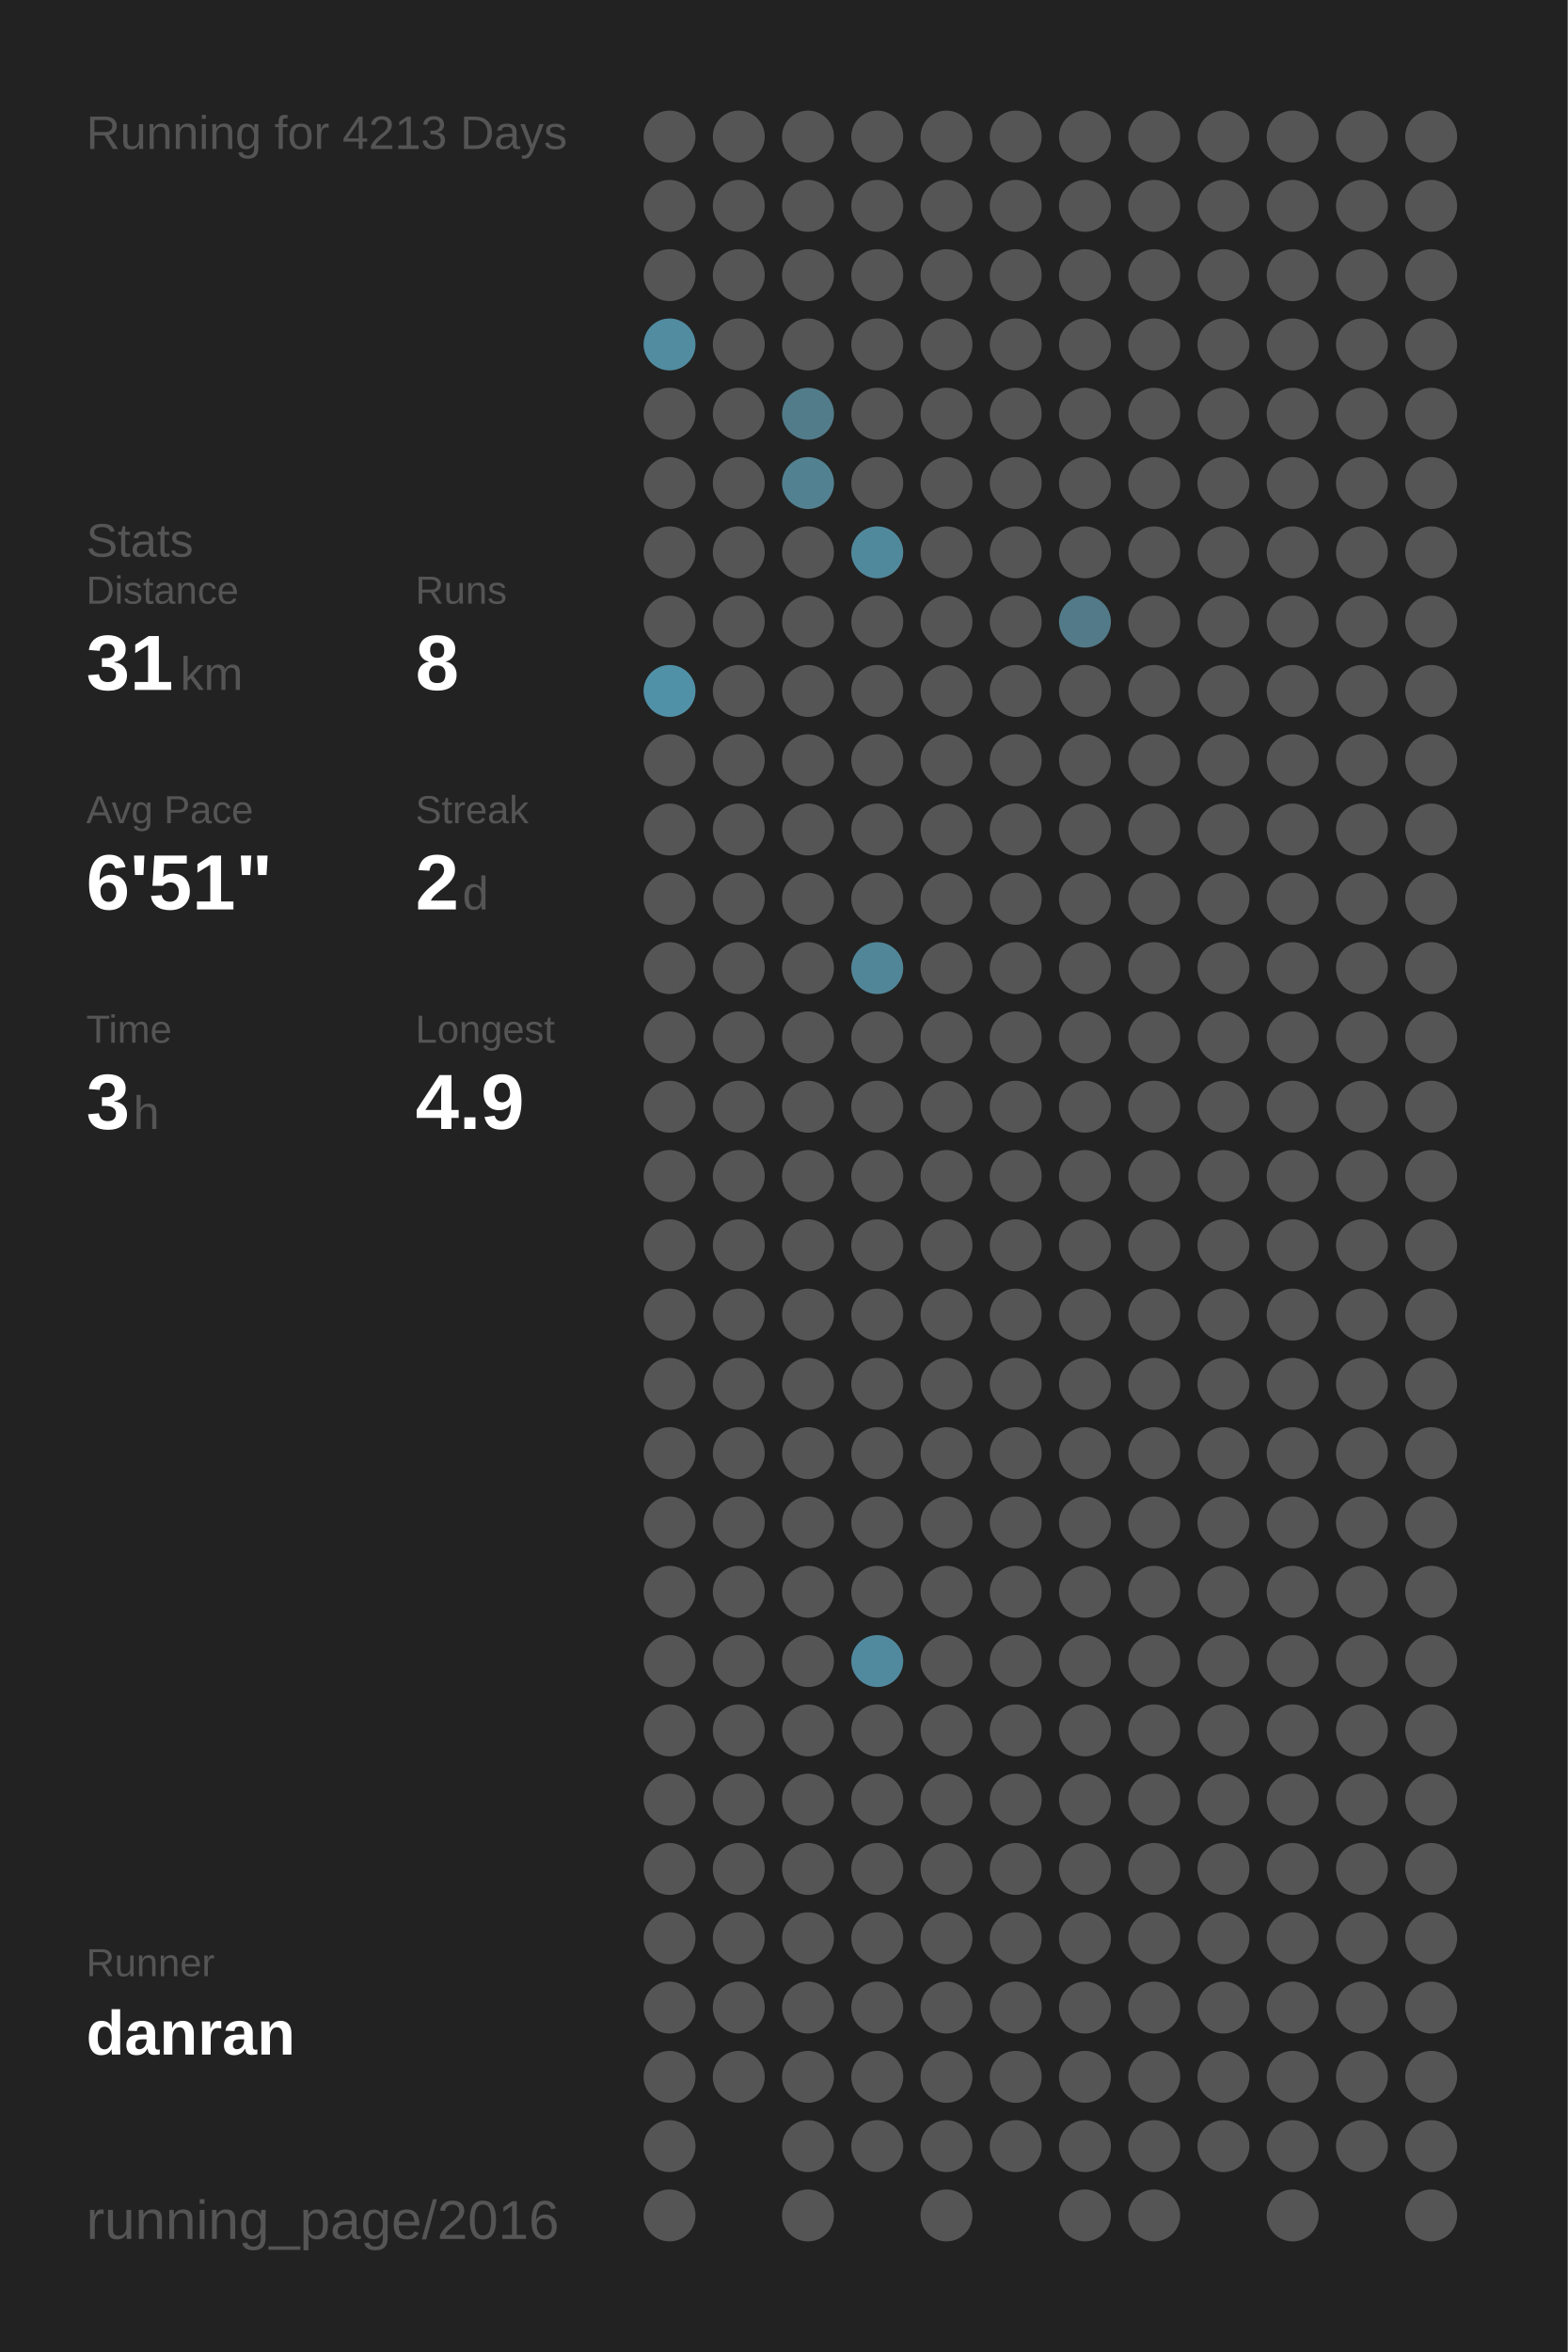
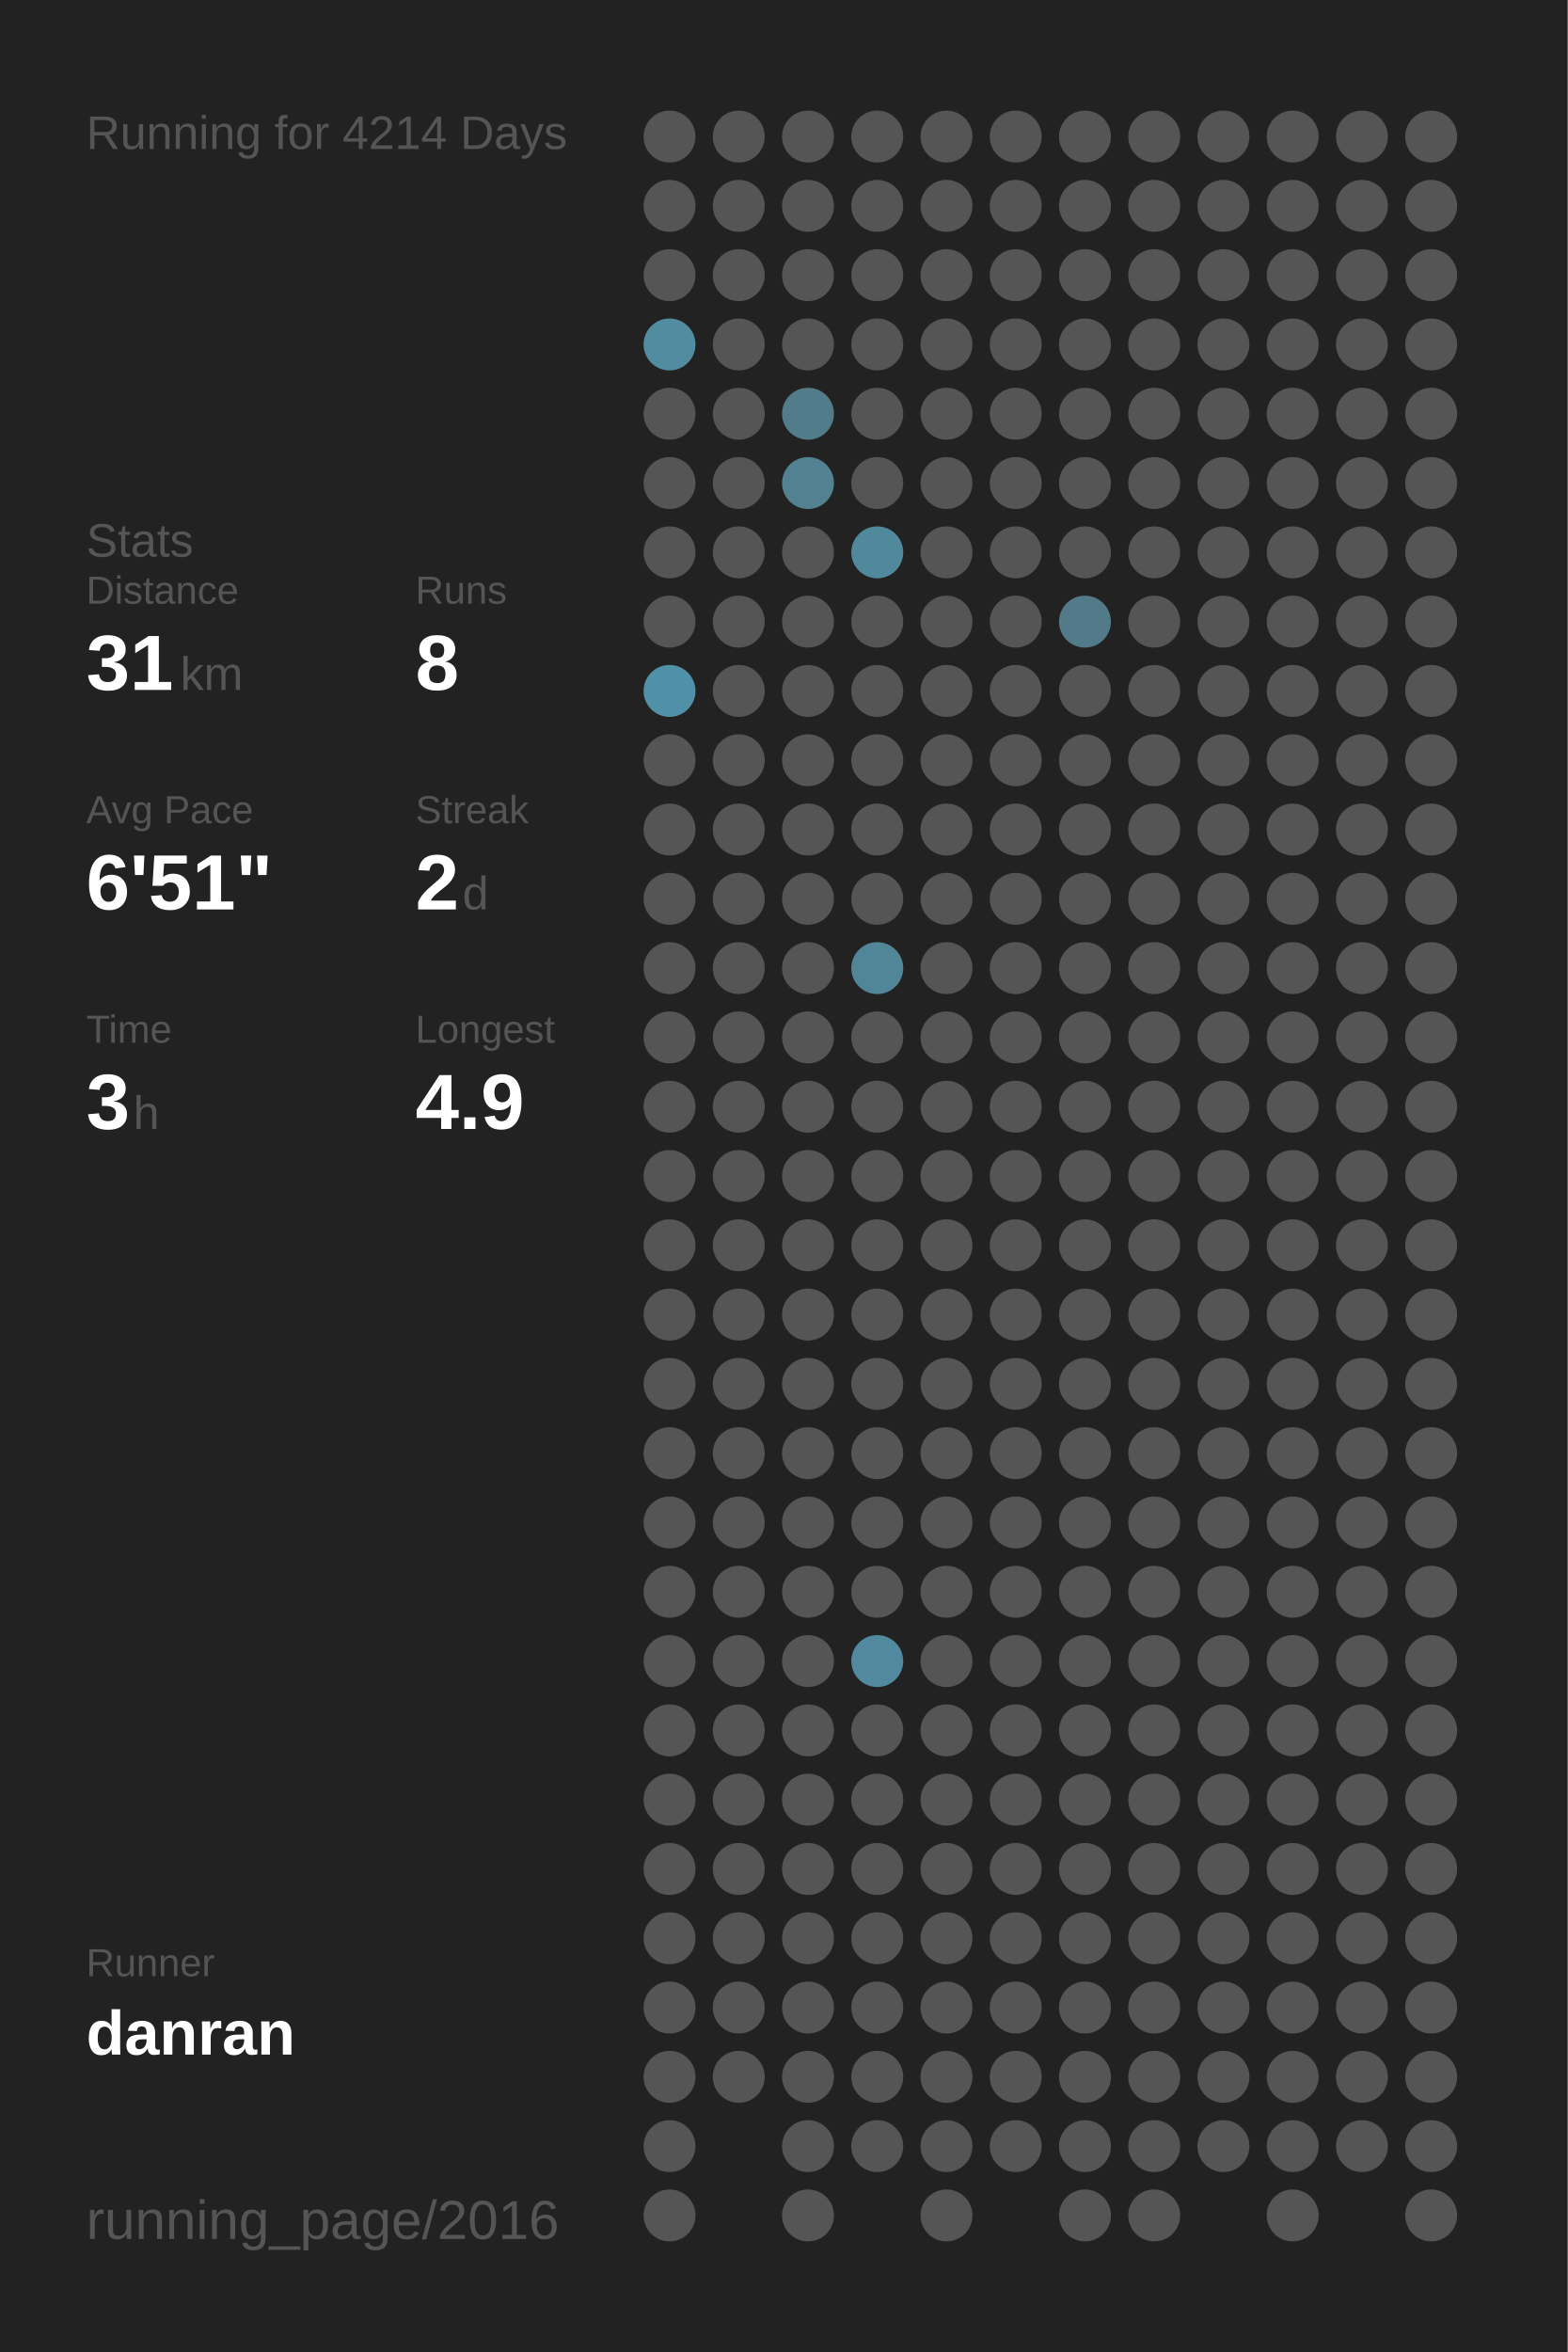
<svg xmlns="http://www.w3.org/2000/svg" baseProfile="full" height="300mm" version="1.1" viewBox="0,0,200,300" width="200mm">
  <defs />
  <rect fill="#222222" height="300" width="200" x="0" y="0" />
-   <text fill="#555555" style="font-size:6px; font-family:Arial;" x="11" y="19">Running for 4213 Days</text>
+   <text fill="#555555" style="font-size:6px; font-family:Arial;" x="11" y="19">Running for 4214 Days</text>
  <text fill="#555555" style="font-size:6px; font-family:Arial;" x="11" y="71">Stats</text>
  <text fill="#555555" style="font-size:5px; font-family:Arial;" x="11" y="77">Distance</text>
  <text fill="#FFFFFF" style="font-size:10px; font-family:Arial; font-weight:bold;" x="11" y="88">31</text>
  <text fill="#555555" style="font-size:6px; font-family:Arial;" x="23" y="88">km</text>
  <text fill="#555555" style="font-size:5px; font-family:Arial;" x="53" y="77">Runs</text>
  <text fill="#FFFFFF" style="font-size:10px; font-family:Arial; font-weight:bold;" x="53" y="88">8</text>
  <text fill="#555555" style="font-size:5px; font-family:Arial;" x="11" y="105">Avg Pace</text>
  <text fill="#FFFFFF" style="font-size:10px; font-family:Arial; font-weight:bold;" x="11" y="116">6'51"</text>
  <text fill="#555555" style="font-size:5px; font-family:Arial;" x="53" y="105">Streak</text>
  <text fill="#FFFFFF" style="font-size:10px; font-family:Arial; font-weight:bold;" x="53" y="116">2</text>
  <text fill="#555555" style="font-size:6px; font-family:Arial;" x="59" y="116">d</text>
  <text fill="#555555" style="font-size:5px; font-family:Arial;" x="11" y="133">Time</text>
  <text fill="#FFFFFF" style="font-size:10px; font-family:Arial; font-weight:bold;" x="11" y="144">3</text>
  <text fill="#555555" style="font-size:6px; font-family:Arial;" x="17" y="144">h</text>
  <text fill="#555555" style="font-size:5px; font-family:Arial;" x="53" y="133">Longest</text>
  <text fill="#FFFFFF" style="font-size:10px; font-family:Arial; font-weight:bold;" x="53" y="144">4.9</text>
  <text fill="#555555" style="font-size:5px; font-family:Arial;" x="11" y="252.065">Runner</text>
  <text fill="#FFFFFF" style="font-size:8px; font-family:Arial; font-weight:bold;" x="11" y="262.065">danran</text>
  <text fill="#555555" style="font-size:7px; font-family:Arial;" x="11" y="285.581">running_page/2016</text>
  <circle cx="85.417" cy="17.419" fill="#555555" r="3.312" />
  <circle cx="85.417" cy="26.258" fill="#555555" r="3.312" />
  <circle cx="85.417" cy="35.097" fill="#555555" r="3.312" />
  <circle cx="85.417" cy="43.935" fill="#518ca1" r="3.312" />
  <circle cx="85.417" cy="52.774" fill="#555555" r="3.312" />
  <circle cx="85.417" cy="61.613" fill="#555555" r="3.312" />
  <circle cx="85.417" cy="70.452" fill="#555555" r="3.312" />
  <circle cx="85.417" cy="79.29" fill="#555555" r="3.312" />
  <circle cx="85.417" cy="88.129" fill="#5191a7" r="3.312" />
  <circle cx="85.417" cy="96.968" fill="#555555" r="3.312" />
  <circle cx="85.417" cy="105.806" fill="#555555" r="3.312" />
  <circle cx="85.417" cy="114.645" fill="#555555" r="3.312" />
  <circle cx="85.417" cy="123.484" fill="#555555" r="3.312" />
  <circle cx="85.417" cy="132.323" fill="#555555" r="3.312" />
  <circle cx="85.417" cy="141.161" fill="#555555" r="3.312" />
  <circle cx="85.417" cy="150" fill="#555555" r="3.312" />
  <circle cx="85.417" cy="158.839" fill="#555555" r="3.312" />
  <circle cx="85.417" cy="167.677" fill="#555555" r="3.312" />
  <circle cx="85.417" cy="176.516" fill="#555555" r="3.312" />
  <circle cx="85.417" cy="185.355" fill="#555555" r="3.312" />
  <circle cx="85.417" cy="194.194" fill="#555555" r="3.312" />
  <circle cx="85.417" cy="203.032" fill="#555555" r="3.312" />
  <circle cx="85.417" cy="211.871" fill="#555555" r="3.312" />
  <circle cx="85.417" cy="220.71" fill="#555555" r="3.312" />
  <circle cx="85.417" cy="229.548" fill="#555555" r="3.312" />
  <circle cx="85.417" cy="238.387" fill="#555555" r="3.312" />
  <circle cx="85.417" cy="247.226" fill="#555555" r="3.312" />
  <circle cx="85.417" cy="256.065" fill="#555555" r="3.312" />
  <circle cx="85.417" cy="264.903" fill="#555555" r="3.312" />
  <circle cx="85.417" cy="273.742" fill="#555555" r="3.312" />
  <circle cx="85.417" cy="282.581" fill="#555555" r="3.312" />
  <circle cx="94.25" cy="17.419" fill="#555555" r="3.312" />
  <circle cx="94.25" cy="26.258" fill="#555555" r="3.312" />
  <circle cx="94.25" cy="35.097" fill="#555555" r="3.312" />
  <circle cx="94.25" cy="43.935" fill="#555555" r="3.312" />
  <circle cx="94.25" cy="52.774" fill="#555555" r="3.312" />
  <circle cx="94.25" cy="61.613" fill="#555555" r="3.312" />
  <circle cx="94.25" cy="70.452" fill="#555555" r="3.312" />
  <circle cx="94.25" cy="79.29" fill="#555555" r="3.312" />
  <circle cx="94.25" cy="88.129" fill="#555555" r="3.312" />
  <circle cx="94.25" cy="96.968" fill="#555555" r="3.312" />
  <circle cx="94.25" cy="105.806" fill="#555555" r="3.312" />
  <circle cx="94.25" cy="114.645" fill="#555555" r="3.312" />
  <circle cx="94.25" cy="123.484" fill="#555555" r="3.312" />
  <circle cx="94.25" cy="132.323" fill="#555555" r="3.312" />
  <circle cx="94.25" cy="141.161" fill="#555555" r="3.312" />
  <circle cx="94.25" cy="150" fill="#555555" r="3.312" />
  <circle cx="94.25" cy="158.839" fill="#555555" r="3.312" />
  <circle cx="94.25" cy="167.677" fill="#555555" r="3.312" />
  <circle cx="94.25" cy="176.516" fill="#555555" r="3.312" />
  <circle cx="94.25" cy="185.355" fill="#555555" r="3.312" />
  <circle cx="94.25" cy="194.194" fill="#555555" r="3.312" />
  <circle cx="94.25" cy="203.032" fill="#555555" r="3.312" />
  <circle cx="94.25" cy="211.871" fill="#555555" r="3.312" />
  <circle cx="94.25" cy="220.71" fill="#555555" r="3.312" />
  <circle cx="94.25" cy="229.548" fill="#555555" r="3.312" />
  <circle cx="94.25" cy="238.387" fill="#555555" r="3.312" />
  <circle cx="94.25" cy="247.226" fill="#555555" r="3.312" />
  <circle cx="94.25" cy="256.065" fill="#555555" r="3.312" />
  <circle cx="94.25" cy="264.903" fill="#555555" r="3.312" />
  <circle cx="103.083" cy="17.419" fill="#555555" r="3.312" />
  <circle cx="103.083" cy="26.258" fill="#555555" r="3.312" />
  <circle cx="103.083" cy="35.097" fill="#555555" r="3.312" />
  <circle cx="103.083" cy="43.935" fill="#555555" r="3.312" />
  <circle cx="103.083" cy="52.774" fill="#527c8a" r="3.312" />
  <circle cx="103.083" cy="61.613" fill="#528292" r="3.312" />
  <circle cx="103.083" cy="70.452" fill="#555555" r="3.312" />
  <circle cx="103.083" cy="79.29" fill="#555555" r="3.312" />
  <circle cx="103.083" cy="88.129" fill="#555555" r="3.312" />
  <circle cx="103.083" cy="96.968" fill="#555555" r="3.312" />
  <circle cx="103.083" cy="105.806" fill="#555555" r="3.312" />
  <circle cx="103.083" cy="114.645" fill="#555555" r="3.312" />
  <circle cx="103.083" cy="123.484" fill="#555555" r="3.312" />
  <circle cx="103.083" cy="132.323" fill="#555555" r="3.312" />
  <circle cx="103.083" cy="141.161" fill="#555555" r="3.312" />
  <circle cx="103.083" cy="150" fill="#555555" r="3.312" />
  <circle cx="103.083" cy="158.839" fill="#555555" r="3.312" />
  <circle cx="103.083" cy="167.677" fill="#555555" r="3.312" />
  <circle cx="103.083" cy="176.516" fill="#555555" r="3.312" />
  <circle cx="103.083" cy="185.355" fill="#555555" r="3.312" />
  <circle cx="103.083" cy="194.194" fill="#555555" r="3.312" />
  <circle cx="103.083" cy="203.032" fill="#555555" r="3.312" />
  <circle cx="103.083" cy="211.871" fill="#555555" r="3.312" />
  <circle cx="103.083" cy="220.71" fill="#555555" r="3.312" />
  <circle cx="103.083" cy="229.548" fill="#555555" r="3.312" />
  <circle cx="103.083" cy="238.387" fill="#555555" r="3.312" />
  <circle cx="103.083" cy="247.226" fill="#555555" r="3.312" />
  <circle cx="103.083" cy="256.065" fill="#555555" r="3.312" />
  <circle cx="103.083" cy="264.903" fill="#555555" r="3.312" />
  <circle cx="103.083" cy="273.742" fill="#555555" r="3.312" />
  <circle cx="103.083" cy="282.581" fill="#555555" r="3.312" />
  <circle cx="111.917" cy="17.419" fill="#555555" r="3.312" />
  <circle cx="111.917" cy="26.258" fill="#555555" r="3.312" />
  <circle cx="111.917" cy="35.097" fill="#555555" r="3.312" />
  <circle cx="111.917" cy="43.935" fill="#555555" r="3.312" />
  <circle cx="111.917" cy="52.774" fill="#555555" r="3.312" />
  <circle cx="111.917" cy="61.613" fill="#555555" r="3.312" />
  <circle cx="111.917" cy="70.452" fill="#51899c" r="3.312" />
  <circle cx="111.917" cy="79.29" fill="#555555" r="3.312" />
  <circle cx="111.917" cy="88.129" fill="#555555" r="3.312" />
  <circle cx="111.917" cy="96.968" fill="#555555" r="3.312" />
  <circle cx="111.917" cy="105.806" fill="#555555" r="3.312" />
  <circle cx="111.917" cy="114.645" fill="#555555" r="3.312" />
  <circle cx="111.917" cy="123.484" fill="#518698" r="3.312" />
  <circle cx="111.917" cy="132.323" fill="#555555" r="3.312" />
  <circle cx="111.917" cy="141.161" fill="#555555" r="3.312" />
  <circle cx="111.917" cy="150" fill="#555555" r="3.312" />
  <circle cx="111.917" cy="158.839" fill="#555555" r="3.312" />
  <circle cx="111.917" cy="167.677" fill="#555555" r="3.312" />
  <circle cx="111.917" cy="176.516" fill="#555555" r="3.312" />
  <circle cx="111.917" cy="185.355" fill="#555555" r="3.312" />
  <circle cx="111.917" cy="194.194" fill="#555555" r="3.312" />
  <circle cx="111.917" cy="203.032" fill="#555555" r="3.312" />
  <circle cx="111.917" cy="211.871" fill="#518a9e" r="3.312" />
  <circle cx="111.917" cy="220.71" fill="#555555" r="3.312" />
  <circle cx="111.917" cy="229.548" fill="#555555" r="3.312" />
  <circle cx="111.917" cy="238.387" fill="#555555" r="3.312" />
  <circle cx="111.917" cy="247.226" fill="#555555" r="3.312" />
  <circle cx="111.917" cy="256.065" fill="#555555" r="3.312" />
  <circle cx="111.917" cy="264.903" fill="#555555" r="3.312" />
  <circle cx="111.917" cy="273.742" fill="#555555" r="3.312" />
  <circle cx="120.75" cy="17.419" fill="#555555" r="3.312" />
  <circle cx="120.75" cy="26.258" fill="#555555" r="3.312" />
  <circle cx="120.75" cy="35.097" fill="#555555" r="3.312" />
  <circle cx="120.75" cy="43.935" fill="#555555" r="3.312" />
  <circle cx="120.75" cy="52.774" fill="#555555" r="3.312" />
  <circle cx="120.75" cy="61.613" fill="#555555" r="3.312" />
  <circle cx="120.75" cy="70.452" fill="#555555" r="3.312" />
  <circle cx="120.75" cy="79.29" fill="#555555" r="3.312" />
  <circle cx="120.75" cy="88.129" fill="#555555" r="3.312" />
  <circle cx="120.75" cy="96.968" fill="#555555" r="3.312" />
  <circle cx="120.75" cy="105.806" fill="#555555" r="3.312" />
  <circle cx="120.75" cy="114.645" fill="#555555" r="3.312" />
  <circle cx="120.75" cy="123.484" fill="#555555" r="3.312" />
  <circle cx="120.75" cy="132.323" fill="#555555" r="3.312" />
  <circle cx="120.75" cy="141.161" fill="#555555" r="3.312" />
  <circle cx="120.75" cy="150" fill="#555555" r="3.312" />
  <circle cx="120.75" cy="158.839" fill="#555555" r="3.312" />
  <circle cx="120.75" cy="167.677" fill="#555555" r="3.312" />
  <circle cx="120.75" cy="176.516" fill="#555555" r="3.312" />
  <circle cx="120.75" cy="185.355" fill="#555555" r="3.312" />
  <circle cx="120.75" cy="194.194" fill="#555555" r="3.312" />
  <circle cx="120.75" cy="203.032" fill="#555555" r="3.312" />
  <circle cx="120.75" cy="211.871" fill="#555555" r="3.312" />
  <circle cx="120.75" cy="220.71" fill="#555555" r="3.312" />
  <circle cx="120.75" cy="229.548" fill="#555555" r="3.312" />
  <circle cx="120.75" cy="238.387" fill="#555555" r="3.312" />
  <circle cx="120.75" cy="247.226" fill="#555555" r="3.312" />
  <circle cx="120.75" cy="256.065" fill="#555555" r="3.312" />
  <circle cx="120.75" cy="264.903" fill="#555555" r="3.312" />
  <circle cx="120.75" cy="273.742" fill="#555555" r="3.312" />
  <circle cx="120.75" cy="282.581" fill="#555555" r="3.312" />
  <circle cx="129.583" cy="17.419" fill="#555555" r="3.312" />
  <circle cx="129.583" cy="26.258" fill="#555555" r="3.312" />
  <circle cx="129.583" cy="35.097" fill="#555555" r="3.312" />
  <circle cx="129.583" cy="43.935" fill="#555555" r="3.312" />
  <circle cx="129.583" cy="52.774" fill="#555555" r="3.312" />
  <circle cx="129.583" cy="61.613" fill="#555555" r="3.312" />
  <circle cx="129.583" cy="70.452" fill="#555555" r="3.312" />
  <circle cx="129.583" cy="79.29" fill="#555555" r="3.312" />
  <circle cx="129.583" cy="88.129" fill="#555555" r="3.312" />
  <circle cx="129.583" cy="96.968" fill="#555555" r="3.312" />
  <circle cx="129.583" cy="105.806" fill="#555555" r="3.312" />
  <circle cx="129.583" cy="114.645" fill="#555555" r="3.312" />
  <circle cx="129.583" cy="123.484" fill="#555555" r="3.312" />
  <circle cx="129.583" cy="132.323" fill="#555555" r="3.312" />
  <circle cx="129.583" cy="141.161" fill="#555555" r="3.312" />
  <circle cx="129.583" cy="150" fill="#555555" r="3.312" />
  <circle cx="129.583" cy="158.839" fill="#555555" r="3.312" />
  <circle cx="129.583" cy="167.677" fill="#555555" r="3.312" />
  <circle cx="129.583" cy="176.516" fill="#555555" r="3.312" />
  <circle cx="129.583" cy="185.355" fill="#555555" r="3.312" />
  <circle cx="129.583" cy="194.194" fill="#555555" r="3.312" />
  <circle cx="129.583" cy="203.032" fill="#555555" r="3.312" />
  <circle cx="129.583" cy="211.871" fill="#555555" r="3.312" />
  <circle cx="129.583" cy="220.71" fill="#555555" r="3.312" />
  <circle cx="129.583" cy="229.548" fill="#555555" r="3.312" />
  <circle cx="129.583" cy="238.387" fill="#555555" r="3.312" />
  <circle cx="129.583" cy="247.226" fill="#555555" r="3.312" />
  <circle cx="129.583" cy="256.065" fill="#555555" r="3.312" />
  <circle cx="129.583" cy="264.903" fill="#555555" r="3.312" />
  <circle cx="129.583" cy="273.742" fill="#555555" r="3.312" />
  <circle cx="138.417" cy="17.419" fill="#555555" r="3.312" />
  <circle cx="138.417" cy="26.258" fill="#555555" r="3.312" />
  <circle cx="138.417" cy="35.097" fill="#555555" r="3.312" />
  <circle cx="138.417" cy="43.935" fill="#555555" r="3.312" />
  <circle cx="138.417" cy="52.774" fill="#555555" r="3.312" />
  <circle cx="138.417" cy="61.613" fill="#555555" r="3.312" />
  <circle cx="138.417" cy="70.452" fill="#555555" r="3.312" />
  <circle cx="138.417" cy="79.29" fill="#527a88" r="3.312" />
  <circle cx="138.417" cy="88.129" fill="#555555" r="3.312" />
  <circle cx="138.417" cy="96.968" fill="#555555" r="3.312" />
  <circle cx="138.417" cy="105.806" fill="#555555" r="3.312" />
  <circle cx="138.417" cy="114.645" fill="#555555" r="3.312" />
  <circle cx="138.417" cy="123.484" fill="#555555" r="3.312" />
  <circle cx="138.417" cy="132.323" fill="#555555" r="3.312" />
  <circle cx="138.417" cy="141.161" fill="#555555" r="3.312" />
  <circle cx="138.417" cy="150" fill="#555555" r="3.312" />
  <circle cx="138.417" cy="158.839" fill="#555555" r="3.312" />
  <circle cx="138.417" cy="167.677" fill="#555555" r="3.312" />
  <circle cx="138.417" cy="176.516" fill="#555555" r="3.312" />
  <circle cx="138.417" cy="185.355" fill="#555555" r="3.312" />
  <circle cx="138.417" cy="194.194" fill="#555555" r="3.312" />
  <circle cx="138.417" cy="203.032" fill="#555555" r="3.312" />
  <circle cx="138.417" cy="211.871" fill="#555555" r="3.312" />
  <circle cx="138.417" cy="220.71" fill="#555555" r="3.312" />
  <circle cx="138.417" cy="229.548" fill="#555555" r="3.312" />
  <circle cx="138.417" cy="238.387" fill="#555555" r="3.312" />
  <circle cx="138.417" cy="247.226" fill="#555555" r="3.312" />
  <circle cx="138.417" cy="256.065" fill="#555555" r="3.312" />
  <circle cx="138.417" cy="264.903" fill="#555555" r="3.312" />
  <circle cx="138.417" cy="273.742" fill="#555555" r="3.312" />
  <circle cx="138.417" cy="282.581" fill="#555555" r="3.312" />
  <circle cx="147.25" cy="17.419" fill="#555555" r="3.312" />
  <circle cx="147.25" cy="26.258" fill="#555555" r="3.312" />
  <circle cx="147.25" cy="35.097" fill="#555555" r="3.312" />
  <circle cx="147.25" cy="43.935" fill="#555555" r="3.312" />
  <circle cx="147.25" cy="52.774" fill="#555555" r="3.312" />
  <circle cx="147.25" cy="61.613" fill="#555555" r="3.312" />
  <circle cx="147.25" cy="70.452" fill="#555555" r="3.312" />
  <circle cx="147.25" cy="79.29" fill="#555555" r="3.312" />
  <circle cx="147.25" cy="88.129" fill="#555555" r="3.312" />
  <circle cx="147.25" cy="96.968" fill="#555555" r="3.312" />
  <circle cx="147.25" cy="105.806" fill="#555555" r="3.312" />
  <circle cx="147.25" cy="114.645" fill="#555555" r="3.312" />
  <circle cx="147.25" cy="123.484" fill="#555555" r="3.312" />
  <circle cx="147.25" cy="132.323" fill="#555555" r="3.312" />
  <circle cx="147.25" cy="141.161" fill="#555555" r="3.312" />
  <circle cx="147.25" cy="150" fill="#555555" r="3.312" />
  <circle cx="147.25" cy="158.839" fill="#555555" r="3.312" />
  <circle cx="147.25" cy="167.677" fill="#555555" r="3.312" />
  <circle cx="147.25" cy="176.516" fill="#555555" r="3.312" />
  <circle cx="147.25" cy="185.355" fill="#555555" r="3.312" />
  <circle cx="147.25" cy="194.194" fill="#555555" r="3.312" />
  <circle cx="147.25" cy="203.032" fill="#555555" r="3.312" />
  <circle cx="147.25" cy="211.871" fill="#555555" r="3.312" />
  <circle cx="147.25" cy="220.71" fill="#555555" r="3.312" />
  <circle cx="147.25" cy="229.548" fill="#555555" r="3.312" />
  <circle cx="147.25" cy="238.387" fill="#555555" r="3.312" />
  <circle cx="147.25" cy="247.226" fill="#555555" r="3.312" />
  <circle cx="147.25" cy="256.065" fill="#555555" r="3.312" />
  <circle cx="147.25" cy="264.903" fill="#555555" r="3.312" />
  <circle cx="147.25" cy="273.742" fill="#555555" r="3.312" />
  <circle cx="147.25" cy="282.581" fill="#555555" r="3.312" />
  <circle cx="156.083" cy="17.419" fill="#555555" r="3.312" />
  <circle cx="156.083" cy="26.258" fill="#555555" r="3.312" />
  <circle cx="156.083" cy="35.097" fill="#555555" r="3.312" />
  <circle cx="156.083" cy="43.935" fill="#555555" r="3.312" />
  <circle cx="156.083" cy="52.774" fill="#555555" r="3.312" />
  <circle cx="156.083" cy="61.613" fill="#555555" r="3.312" />
  <circle cx="156.083" cy="70.452" fill="#555555" r="3.312" />
  <circle cx="156.083" cy="79.29" fill="#555555" r="3.312" />
  <circle cx="156.083" cy="88.129" fill="#555555" r="3.312" />
  <circle cx="156.083" cy="96.968" fill="#555555" r="3.312" />
  <circle cx="156.083" cy="105.806" fill="#555555" r="3.312" />
  <circle cx="156.083" cy="114.645" fill="#555555" r="3.312" />
  <circle cx="156.083" cy="123.484" fill="#555555" r="3.312" />
  <circle cx="156.083" cy="132.323" fill="#555555" r="3.312" />
  <circle cx="156.083" cy="141.161" fill="#555555" r="3.312" />
  <circle cx="156.083" cy="150" fill="#555555" r="3.312" />
  <circle cx="156.083" cy="158.839" fill="#555555" r="3.312" />
  <circle cx="156.083" cy="167.677" fill="#555555" r="3.312" />
  <circle cx="156.083" cy="176.516" fill="#555555" r="3.312" />
  <circle cx="156.083" cy="185.355" fill="#555555" r="3.312" />
  <circle cx="156.083" cy="194.194" fill="#555555" r="3.312" />
  <circle cx="156.083" cy="203.032" fill="#555555" r="3.312" />
  <circle cx="156.083" cy="211.871" fill="#555555" r="3.312" />
  <circle cx="156.083" cy="220.71" fill="#555555" r="3.312" />
  <circle cx="156.083" cy="229.548" fill="#555555" r="3.312" />
  <circle cx="156.083" cy="238.387" fill="#555555" r="3.312" />
  <circle cx="156.083" cy="247.226" fill="#555555" r="3.312" />
  <circle cx="156.083" cy="256.065" fill="#555555" r="3.312" />
  <circle cx="156.083" cy="264.903" fill="#555555" r="3.312" />
  <circle cx="156.083" cy="273.742" fill="#555555" r="3.312" />
  <circle cx="164.917" cy="17.419" fill="#555555" r="3.312" />
  <circle cx="164.917" cy="26.258" fill="#555555" r="3.312" />
  <circle cx="164.917" cy="35.097" fill="#555555" r="3.312" />
  <circle cx="164.917" cy="43.935" fill="#555555" r="3.312" />
  <circle cx="164.917" cy="52.774" fill="#555555" r="3.312" />
  <circle cx="164.917" cy="61.613" fill="#555555" r="3.312" />
  <circle cx="164.917" cy="70.452" fill="#555555" r="3.312" />
  <circle cx="164.917" cy="79.29" fill="#555555" r="3.312" />
  <circle cx="164.917" cy="88.129" fill="#555555" r="3.312" />
  <circle cx="164.917" cy="96.968" fill="#555555" r="3.312" />
  <circle cx="164.917" cy="105.806" fill="#555555" r="3.312" />
  <circle cx="164.917" cy="114.645" fill="#555555" r="3.312" />
  <circle cx="164.917" cy="123.484" fill="#555555" r="3.312" />
  <circle cx="164.917" cy="132.323" fill="#555555" r="3.312" />
  <circle cx="164.917" cy="141.161" fill="#555555" r="3.312" />
  <circle cx="164.917" cy="150" fill="#555555" r="3.312" />
  <circle cx="164.917" cy="158.839" fill="#555555" r="3.312" />
  <circle cx="164.917" cy="167.677" fill="#555555" r="3.312" />
  <circle cx="164.917" cy="176.516" fill="#555555" r="3.312" />
  <circle cx="164.917" cy="185.355" fill="#555555" r="3.312" />
  <circle cx="164.917" cy="194.194" fill="#555555" r="3.312" />
  <circle cx="164.917" cy="203.032" fill="#555555" r="3.312" />
  <circle cx="164.917" cy="211.871" fill="#555555" r="3.312" />
  <circle cx="164.917" cy="220.71" fill="#555555" r="3.312" />
  <circle cx="164.917" cy="229.548" fill="#555555" r="3.312" />
  <circle cx="164.917" cy="238.387" fill="#555555" r="3.312" />
  <circle cx="164.917" cy="247.226" fill="#555555" r="3.312" />
  <circle cx="164.917" cy="256.065" fill="#555555" r="3.312" />
  <circle cx="164.917" cy="264.903" fill="#555555" r="3.312" />
  <circle cx="164.917" cy="273.742" fill="#555555" r="3.312" />
  <circle cx="164.917" cy="282.581" fill="#555555" r="3.312" />
  <circle cx="173.75" cy="17.419" fill="#555555" r="3.312" />
  <circle cx="173.75" cy="26.258" fill="#555555" r="3.312" />
  <circle cx="173.75" cy="35.097" fill="#555555" r="3.312" />
  <circle cx="173.75" cy="43.935" fill="#555555" r="3.312" />
  <circle cx="173.75" cy="52.774" fill="#555555" r="3.312" />
  <circle cx="173.75" cy="61.613" fill="#555555" r="3.312" />
  <circle cx="173.75" cy="70.452" fill="#555555" r="3.312" />
  <circle cx="173.75" cy="79.29" fill="#555555" r="3.312" />
  <circle cx="173.75" cy="88.129" fill="#555555" r="3.312" />
  <circle cx="173.75" cy="96.968" fill="#555555" r="3.312" />
  <circle cx="173.75" cy="105.806" fill="#555555" r="3.312" />
  <circle cx="173.75" cy="114.645" fill="#555555" r="3.312" />
  <circle cx="173.75" cy="123.484" fill="#555555" r="3.312" />
  <circle cx="173.75" cy="132.323" fill="#555555" r="3.312" />
  <circle cx="173.75" cy="141.161" fill="#555555" r="3.312" />
  <circle cx="173.75" cy="150" fill="#555555" r="3.312" />
  <circle cx="173.75" cy="158.839" fill="#555555" r="3.312" />
  <circle cx="173.75" cy="167.677" fill="#555555" r="3.312" />
  <circle cx="173.75" cy="176.516" fill="#555555" r="3.312" />
  <circle cx="173.75" cy="185.355" fill="#555555" r="3.312" />
  <circle cx="173.75" cy="194.194" fill="#555555" r="3.312" />
  <circle cx="173.75" cy="203.032" fill="#555555" r="3.312" />
  <circle cx="173.75" cy="211.871" fill="#555555" r="3.312" />
  <circle cx="173.75" cy="220.71" fill="#555555" r="3.312" />
  <circle cx="173.75" cy="229.548" fill="#555555" r="3.312" />
  <circle cx="173.75" cy="238.387" fill="#555555" r="3.312" />
  <circle cx="173.75" cy="247.226" fill="#555555" r="3.312" />
  <circle cx="173.75" cy="256.065" fill="#555555" r="3.312" />
  <circle cx="173.75" cy="264.903" fill="#555555" r="3.312" />
  <circle cx="173.75" cy="273.742" fill="#555555" r="3.312" />
  <circle cx="182.583" cy="17.419" fill="#555555" r="3.312" />
  <circle cx="182.583" cy="26.258" fill="#555555" r="3.312" />
  <circle cx="182.583" cy="35.097" fill="#555555" r="3.312" />
  <circle cx="182.583" cy="43.935" fill="#555555" r="3.312" />
  <circle cx="182.583" cy="52.774" fill="#555555" r="3.312" />
  <circle cx="182.583" cy="61.613" fill="#555555" r="3.312" />
  <circle cx="182.583" cy="70.452" fill="#555555" r="3.312" />
  <circle cx="182.583" cy="79.29" fill="#555555" r="3.312" />
  <circle cx="182.583" cy="88.129" fill="#555555" r="3.312" />
  <circle cx="182.583" cy="96.968" fill="#555555" r="3.312" />
  <circle cx="182.583" cy="105.806" fill="#555555" r="3.312" />
  <circle cx="182.583" cy="114.645" fill="#555555" r="3.312" />
  <circle cx="182.583" cy="123.484" fill="#555555" r="3.312" />
  <circle cx="182.583" cy="132.323" fill="#555555" r="3.312" />
  <circle cx="182.583" cy="141.161" fill="#555555" r="3.312" />
  <circle cx="182.583" cy="150" fill="#555555" r="3.312" />
  <circle cx="182.583" cy="158.839" fill="#555555" r="3.312" />
  <circle cx="182.583" cy="167.677" fill="#555555" r="3.312" />
  <circle cx="182.583" cy="176.516" fill="#555555" r="3.312" />
  <circle cx="182.583" cy="185.355" fill="#555555" r="3.312" />
  <circle cx="182.583" cy="194.194" fill="#555555" r="3.312" />
  <circle cx="182.583" cy="203.032" fill="#555555" r="3.312" />
  <circle cx="182.583" cy="211.871" fill="#555555" r="3.312" />
  <circle cx="182.583" cy="220.71" fill="#555555" r="3.312" />
  <circle cx="182.583" cy="229.548" fill="#555555" r="3.312" />
  <circle cx="182.583" cy="238.387" fill="#555555" r="3.312" />
  <circle cx="182.583" cy="247.226" fill="#555555" r="3.312" />
  <circle cx="182.583" cy="256.065" fill="#555555" r="3.312" />
  <circle cx="182.583" cy="264.903" fill="#555555" r="3.312" />
  <circle cx="182.583" cy="273.742" fill="#555555" r="3.312" />
  <circle cx="182.583" cy="282.581" fill="#555555" r="3.312" />
</svg>
